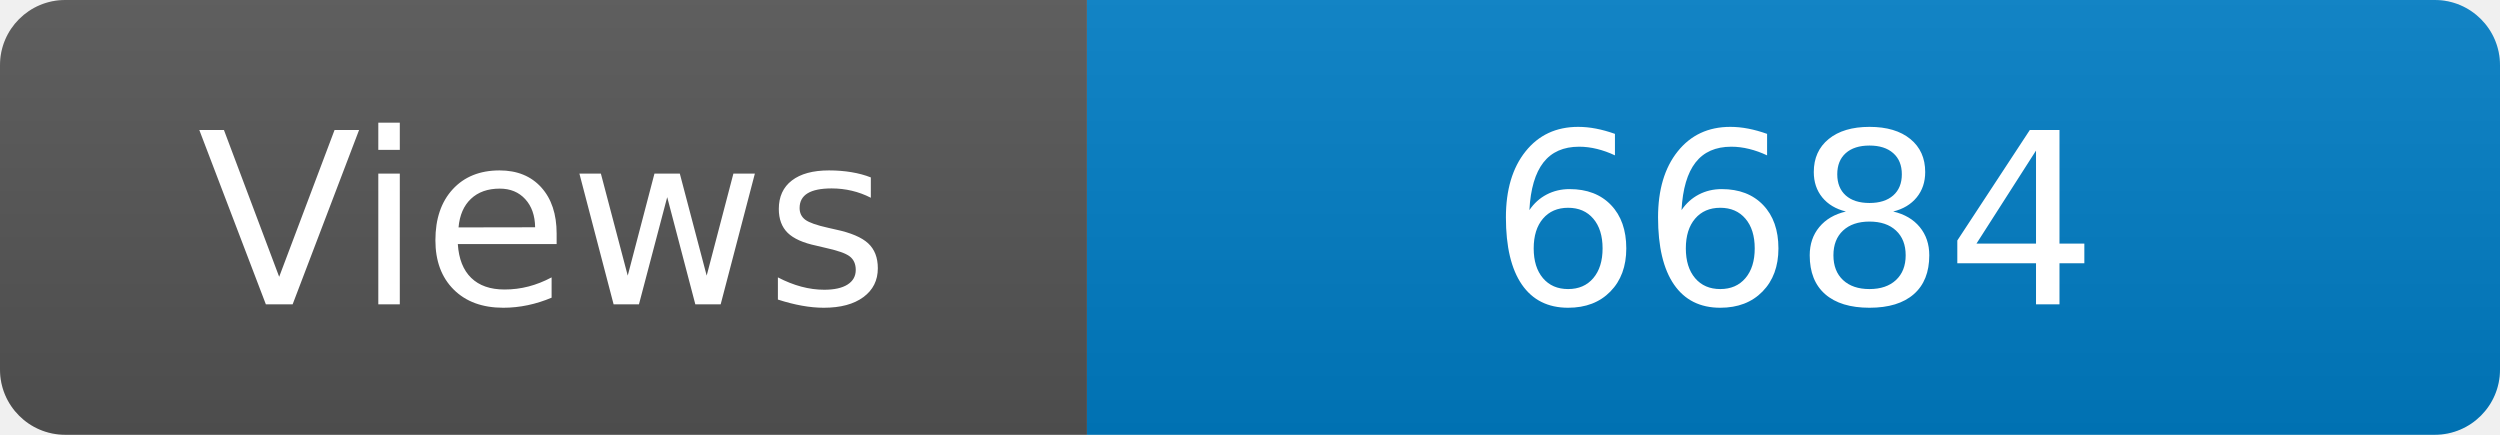
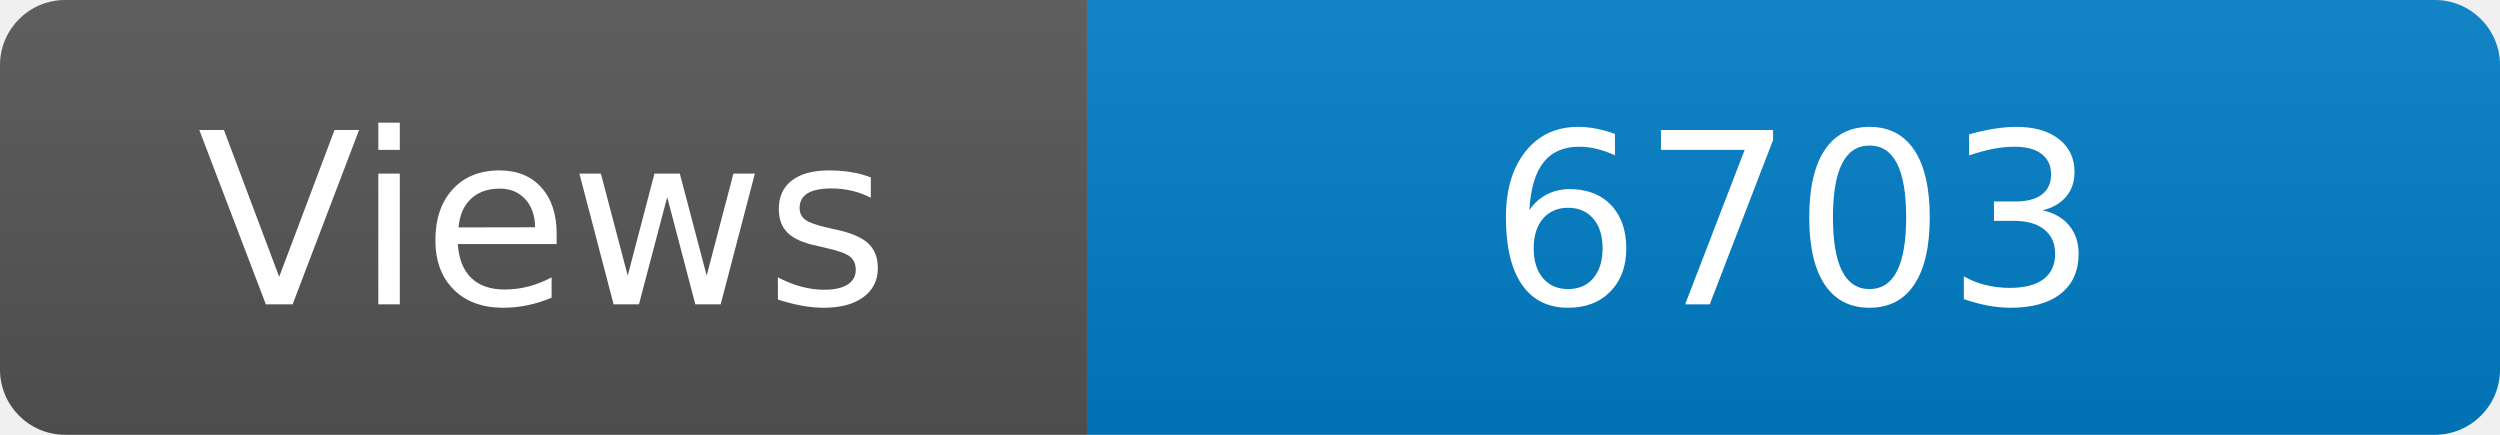
<svg xmlns="http://www.w3.org/2000/svg" width="115" height="20" role="img" aria-label="Maintained?: yes">
  <linearGradient id="s" x2="0" y2="100%">
    <stop offset="0" stop-color="#bbb" stop-opacity=".1" />
    <stop offset="1" stop-opacity=".1" />
  </linearGradient>
  <clipPath id="r">
    <rect width="115" height="20" rx="3" fill="#fff" />
  </clipPath>
  <g clip-path="url(#r)">
    <rect width="50" height="20" fill="#555" />
    <rect x="50" width="160" height="20" fill="#007ec6" />
    <rect width="115" height="20" fill="url(#s)" />
  </g>
  <g fill="#fff" text-anchor="middle" font-family="Verdana,Geneva,DejaVu Sans,sans-serif" font-size="110">
    <text x="250" y="140" transform="scale(.1)" fill="#fff">Views</text>
-     <text x="825" y="140" transform="scale(.1)" fill="#fff">6684</text>
+     <text x="825" y="140" transform="scale(.1)" fill="#fff">6703</text>
  </g>
</svg>
